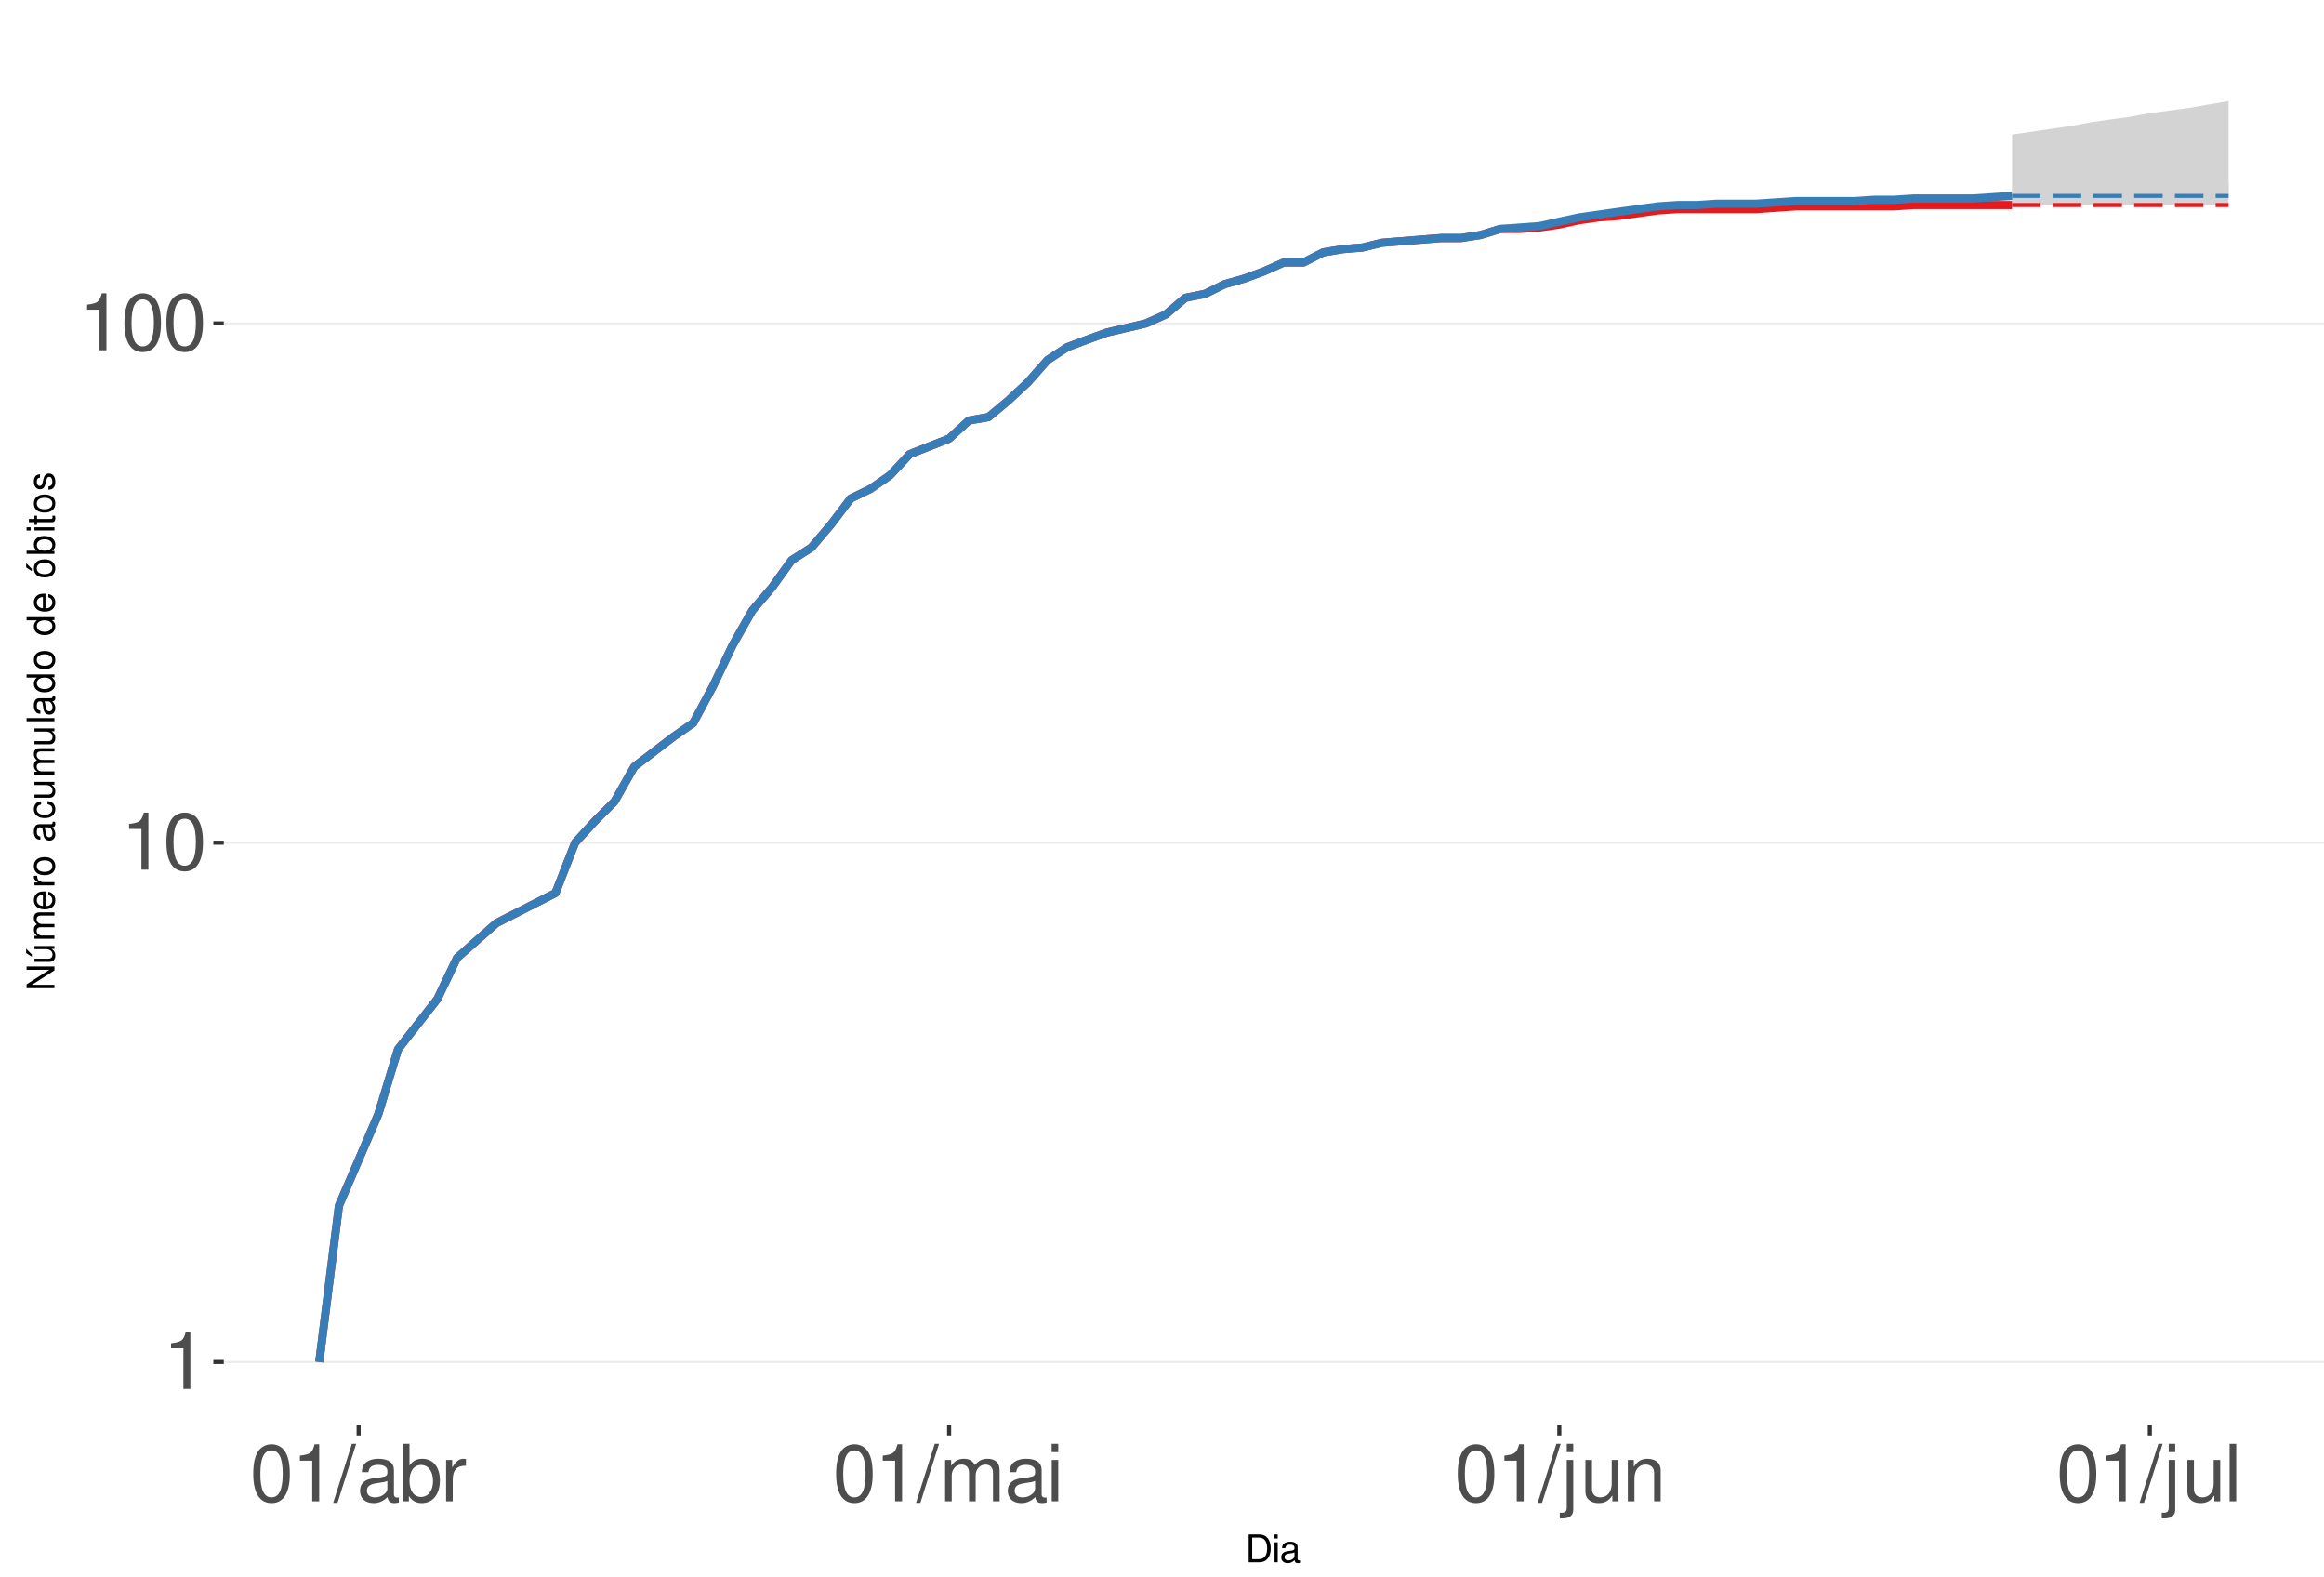
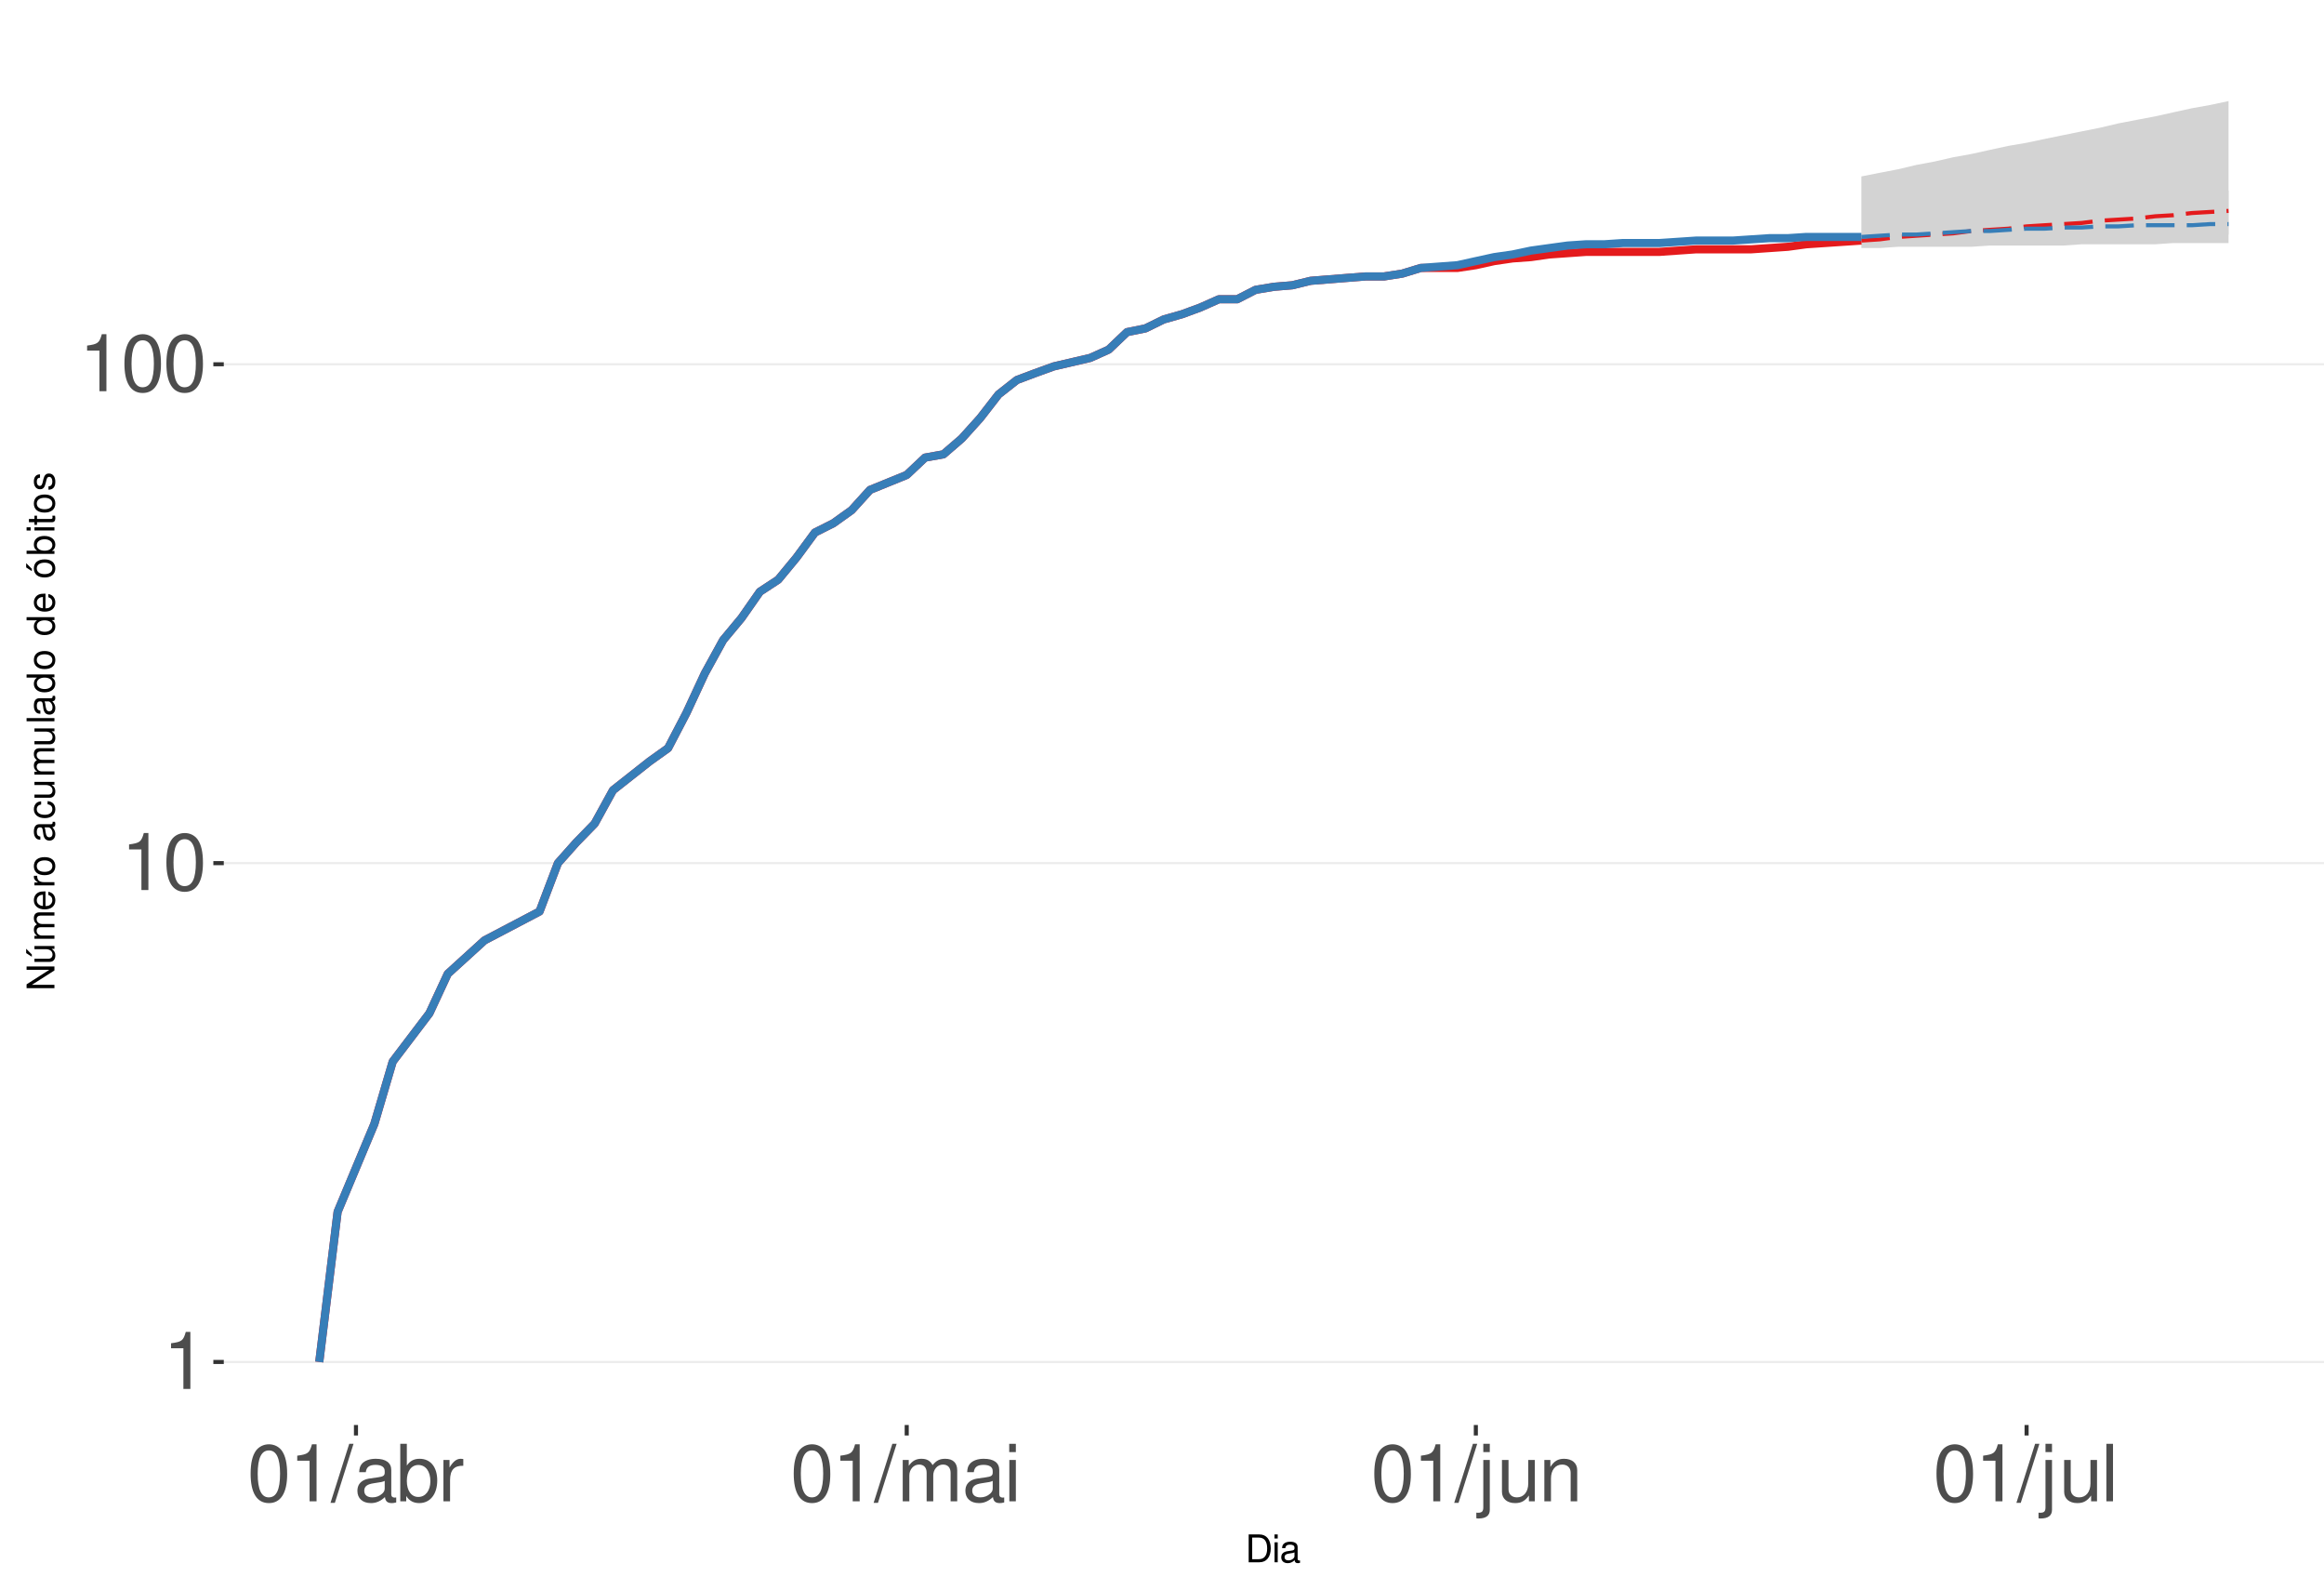
<svg xmlns="http://www.w3.org/2000/svg" xmlns:xlink="http://www.w3.org/1999/xlink" width="609pt" height="413pt" viewBox="0 0 609 413" version="1.1">
  <defs>
    <g>
      <symbol overflow="visible" id="glyph0-0">
        <path style="stroke:none;" d="" />
      </symbol>
      <symbol overflow="visible" id="glyph0-1">
        <path style="stroke:none;" d="M 5.344 -10.641 L 5.344 0 L 7.172 0 L 7.172 -14.938 L 5.969 -14.938 C 5.328 -12.641 4.922 -12.328 2.109 -11.953 L 2.109 -10.641 Z M 5.344 -10.641 " />
      </symbol>
      <symbol overflow="visible" id="glyph0-2">
        <path style="stroke:none;" d="M 5.688 -14.938 C 4.312 -14.938 3.078 -14.312 2.312 -13.297 C 1.359 -11.984 0.891 -10 0.891 -7.234 C 0.891 -2.188 2.547 0.469 5.688 0.469 C 8.781 0.469 10.469 -2.188 10.469 -7.109 C 10.469 -10 10.016 -11.938 9.047 -13.297 C 8.281 -14.328 7.062 -14.938 5.688 -14.938 Z M 5.688 -13.328 C 7.641 -13.328 8.609 -11.312 8.609 -7.266 C 8.609 -3.016 7.656 -1.031 5.641 -1.031 C 3.719 -1.031 2.75 -3.094 2.75 -7.203 C 2.75 -11.312 3.719 -13.328 5.688 -13.328 Z M 5.688 -13.328 " />
      </symbol>
      <symbol overflow="visible" id="glyph0-3">
        <path style="stroke:none;" d="M 4.734 -15.062 L -0.172 0.406 L 0.969 0.406 L 5.859 -15.062 Z M 4.734 -15.062 " />
      </symbol>
      <symbol overflow="visible" id="glyph0-4">
        <path style="stroke:none;" d="M 11.047 -1.016 C 10.859 -0.969 10.781 -0.969 10.672 -0.969 C 10.078 -0.969 9.75 -1.281 9.75 -1.812 L 9.75 -8.188 C 9.75 -10.094 8.344 -11.141 5.688 -11.141 C 4.094 -11.141 2.828 -10.672 2.094 -9.875 C 1.594 -9.312 1.391 -8.703 1.344 -7.625 L 3.078 -7.625 C 3.219 -8.938 4 -9.547 5.625 -9.547 C 7.188 -9.547 8.031 -8.969 8.031 -7.938 L 8.031 -7.484 C 8.016 -6.734 7.641 -6.469 6.234 -6.281 C 3.797 -5.969 3.422 -5.891 2.766 -5.625 C 1.516 -5.078 0.875 -4.125 0.875 -2.734 C 0.875 -0.766 2.234 0.469 4.422 0.469 C 5.781 0.469 6.875 0 8.094 -1.109 C 8.219 0 8.766 0.469 9.875 0.469 C 10.25 0.469 10.469 0.438 11.047 0.297 Z M 8.031 -3.406 C 8.031 -2.828 7.875 -2.484 7.359 -2 C 6.656 -1.359 5.797 -1.031 4.797 -1.031 C 3.453 -1.031 2.672 -1.672 2.672 -2.766 C 2.672 -3.906 3.406 -4.484 5.266 -4.75 C 7.109 -5 7.453 -5.078 8.031 -5.344 Z M 8.031 -3.406 " />
      </symbol>
      <symbol overflow="visible" id="glyph0-5">
        <path style="stroke:none;" d="M 1.109 -15.062 L 1.109 0 L 2.672 0 L 2.672 -1.391 C 3.484 -0.125 4.578 0.469 6.094 0.469 C 8.938 0.469 10.797 -1.859 10.797 -5.453 C 10.797 -8.969 9.047 -11.141 6.172 -11.141 C 4.688 -11.141 3.641 -10.578 2.828 -9.359 L 2.828 -15.062 Z M 5.844 -9.516 C 7.766 -9.516 9 -7.844 9 -5.266 C 9 -2.812 7.719 -1.141 5.844 -1.141 C 4 -1.141 2.828 -2.781 2.828 -5.328 C 2.828 -7.875 4 -9.516 5.844 -9.516 Z M 5.844 -9.516 " />
      </symbol>
      <symbol overflow="visible" id="glyph0-6">
        <path style="stroke:none;" d="M 1.422 -10.828 L 1.422 0 L 3.156 0 L 3.156 -5.625 C 3.188 -8.219 4.25 -9.375 6.625 -9.312 L 6.625 -11.078 C 6.344 -11.109 6.172 -11.141 5.969 -11.141 C 4.859 -11.141 4 -10.469 3.016 -8.859 L 3.016 -10.828 Z M 1.422 -10.828 " />
      </symbol>
      <symbol overflow="visible" id="glyph0-7">
        <path style="stroke:none;" d="M 1.453 -10.828 L 1.453 0 L 3.188 0 L 3.188 -6.797 C 3.188 -8.359 4.312 -9.625 5.719 -9.625 C 7 -9.625 7.719 -8.844 7.719 -7.453 L 7.719 0 L 9.453 0 L 9.453 -6.797 C 9.453 -8.359 10.594 -9.625 12 -9.625 C 13.266 -9.625 14 -8.812 14 -7.453 L 14 0 L 15.734 0 L 15.734 -8.125 C 15.734 -10.062 14.625 -11.141 12.594 -11.141 C 11.156 -11.141 10.281 -10.703 9.281 -9.484 C 8.641 -10.641 7.766 -11.141 6.359 -11.141 C 4.922 -11.141 3.953 -10.594 3.031 -9.297 L 3.031 -10.828 Z M 1.453 -10.828 " />
      </symbol>
      <symbol overflow="visible" id="glyph0-8">
        <path style="stroke:none;" d="M 3.094 -10.828 L 1.391 -10.828 L 1.391 0 L 3.094 0 Z M 3.094 -15.062 L 1.359 -15.062 L 1.359 -12.891 L 3.094 -12.891 Z M 3.094 -15.062 " />
      </symbol>
      <symbol overflow="visible" id="glyph0-9">
        <path style="stroke:none;" d="M 1.453 -10.828 L 1.453 1.562 C 1.453 2.641 1.109 3 0.047 3 C -0.078 3 -0.141 3 -0.375 2.969 L -0.375 4.438 C -0.172 4.484 -0.062 4.5 0.203 4.5 C 2.141 4.5 3.156 3.734 3.156 2.25 L 3.156 -10.828 Z M 3.156 -15.062 L 1.453 -15.062 L 1.453 -12.891 L 3.156 -12.891 Z M 3.156 -15.062 " />
      </symbol>
      <symbol overflow="visible" id="glyph0-10">
        <path style="stroke:none;" d="M 9.953 0 L 9.953 -10.828 L 8.234 -10.828 L 8.234 -4.688 C 8.234 -2.484 7.078 -1.031 5.281 -1.031 C 3.922 -1.031 3.062 -1.859 3.062 -3.156 L 3.062 -10.828 L 1.344 -10.828 L 1.344 -2.484 C 1.344 -0.688 2.688 0.469 4.797 0.469 C 6.375 0.469 7.391 -0.078 8.406 -1.516 L 8.406 0 Z M 9.953 0 " />
      </symbol>
      <symbol overflow="visible" id="glyph0-11">
        <path style="stroke:none;" d="M 1.453 -10.828 L 1.453 0 L 3.188 0 L 3.188 -5.969 C 3.188 -8.188 4.344 -9.625 6.109 -9.625 C 7.484 -9.625 8.344 -8.797 8.344 -7.5 L 8.344 0 L 10.062 0 L 10.062 -8.188 C 10.062 -9.984 8.719 -11.141 6.625 -11.141 C 5.016 -11.141 3.984 -10.516 3.031 -9 L 3.031 -10.828 Z M 1.453 -10.828 " />
      </symbol>
      <symbol overflow="visible" id="glyph0-12">
        <path style="stroke:none;" d="M 3.141 -15.062 L 1.406 -15.062 L 1.406 0 L 3.141 0 Z M 3.141 -15.062 " />
      </symbol>
      <symbol overflow="visible" id="glyph1-0">
        <path style="stroke:none;" d="" />
      </symbol>
      <symbol overflow="visible" id="glyph1-1">
        <path style="stroke:none;" d="M 0.891 0 L 3.703 0 C 5.547 0 6.672 -1.375 6.672 -3.656 C 6.672 -5.906 5.547 -7.297 3.703 -7.297 L 0.891 -7.297 Z M 1.812 -0.812 L 1.812 -6.469 L 3.547 -6.469 C 4.984 -6.469 5.734 -5.5 5.734 -3.641 C 5.734 -1.797 4.984 -0.812 3.547 -0.812 Z M 1.812 -0.812 " />
      </symbol>
      <symbol overflow="visible" id="glyph1-2">
        <path style="stroke:none;" d="M 1.5 -5.234 L 0.672 -5.234 L 0.672 0 L 1.5 0 Z M 1.5 -7.297 L 0.656 -7.297 L 0.656 -6.234 L 1.5 -6.234 Z M 1.5 -7.297 " />
      </symbol>
      <symbol overflow="visible" id="glyph1-3">
        <path style="stroke:none;" d="M 5.344 -0.484 C 5.266 -0.469 5.219 -0.469 5.172 -0.469 C 4.875 -0.469 4.719 -0.625 4.719 -0.875 L 4.719 -3.953 C 4.719 -4.891 4.047 -5.391 2.75 -5.391 C 1.984 -5.391 1.375 -5.172 1.016 -4.781 C 0.766 -4.516 0.672 -4.203 0.656 -3.688 L 1.484 -3.688 C 1.562 -4.328 1.938 -4.625 2.719 -4.625 C 3.484 -4.625 3.891 -4.344 3.891 -3.844 L 3.891 -3.625 C 3.875 -3.266 3.703 -3.125 3.016 -3.047 C 1.844 -2.891 1.656 -2.844 1.344 -2.719 C 0.734 -2.453 0.422 -2 0.422 -1.312 C 0.422 -0.375 1.078 0.234 2.141 0.234 C 2.797 0.234 3.328 0 3.922 -0.547 C 3.984 0 4.234 0.234 4.781 0.234 C 4.953 0.234 5.062 0.203 5.344 0.141 Z M 3.891 -1.656 C 3.891 -1.375 3.812 -1.203 3.562 -0.969 C 3.219 -0.656 2.812 -0.5 2.312 -0.5 C 1.672 -0.5 1.297 -0.812 1.297 -1.344 C 1.297 -1.891 1.656 -2.172 2.547 -2.297 C 3.438 -2.422 3.609 -2.453 3.891 -2.594 Z M 3.891 -1.656 " />
      </symbol>
      <symbol overflow="visible" id="glyph2-0">
        <path style="stroke:none;" d="" />
      </symbol>
      <symbol overflow="visible" id="glyph2-1">
        <path style="stroke:none;" d="M -7.297 -6.453 L -7.297 -5.578 L -1.328 -5.578 L -7.297 -1.766 L -7.297 -0.766 L 0 -0.766 L 0 -1.641 L -5.906 -1.641 L 0 -5.406 L 0 -6.453 Z M -7.297 -6.453 " />
      </symbol>
      <symbol overflow="visible" id="glyph2-2">
        <path style="stroke:none;" d="M 0 -4.812 L -5.234 -4.812 L -5.234 -3.984 L -2.266 -3.984 C -1.203 -3.984 -0.5 -3.438 -0.5 -2.562 C -0.5 -1.906 -0.906 -1.484 -1.531 -1.484 L -5.234 -1.484 L -5.234 -0.656 L -1.203 -0.656 C -0.328 -0.656 0.234 -1.297 0.234 -2.312 C 0.234 -3.094 -0.047 -3.578 -0.734 -4.062 L 0 -4.062 Z M -7.406 -2.953 L -5.922 -2 L -5.922 -2.594 L -7.406 -4.094 Z M -7.406 -2.953 " />
      </symbol>
      <symbol overflow="visible" id="glyph2-3">
        <path style="stroke:none;" d="M -5.234 -0.703 L 0 -0.703 L 0 -1.547 L -3.297 -1.547 C -4.047 -1.547 -4.656 -2.094 -4.656 -2.766 C -4.656 -3.391 -4.281 -3.734 -3.609 -3.734 L 0 -3.734 L 0 -4.578 L -3.297 -4.578 C -4.047 -4.578 -4.656 -5.125 -4.656 -5.812 C -4.656 -6.422 -4.266 -6.781 -3.609 -6.781 L 0 -6.781 L 0 -7.625 L -3.938 -7.625 C -4.875 -7.625 -5.391 -7.078 -5.391 -6.094 C -5.391 -5.406 -5.188 -4.984 -4.594 -4.484 C -5.156 -4.188 -5.391 -3.766 -5.391 -3.078 C -5.391 -2.375 -5.125 -1.906 -4.5 -1.469 L -5.234 -1.469 Z M -5.234 -0.703 " />
      </symbol>
      <symbol overflow="visible" id="glyph2-4">
        <path style="stroke:none;" d="M -2.344 -5.125 C -3.141 -5.125 -3.625 -5.062 -4.016 -4.922 C -4.875 -4.578 -5.391 -3.781 -5.391 -2.797 C -5.391 -1.344 -4.281 -0.406 -2.547 -0.406 C -0.812 -0.406 0.234 -1.297 0.234 -2.781 C 0.234 -3.984 -0.453 -4.812 -1.594 -5.016 L -1.594 -4.188 C -0.906 -3.953 -0.547 -3.484 -0.547 -2.812 C -0.547 -2.281 -0.781 -1.828 -1.219 -1.547 C -1.516 -1.344 -1.812 -1.281 -2.344 -1.266 Z M -3.016 -1.297 C -3.984 -1.359 -4.625 -1.953 -4.625 -2.797 C -4.625 -3.641 -3.953 -4.234 -3.016 -4.234 Z M -3.016 -1.297 " />
      </symbol>
      <symbol overflow="visible" id="glyph2-5">
        <path style="stroke:none;" d="M -5.234 -0.688 L 0 -0.688 L 0 -1.531 L -2.719 -1.531 C -3.984 -1.547 -4.547 -2.062 -4.516 -3.203 L -5.359 -3.203 C -5.375 -3.062 -5.391 -2.984 -5.391 -2.891 C -5.391 -2.344 -5.062 -1.938 -4.297 -1.453 L -5.234 -1.453 Z M -5.234 -0.688 " />
      </symbol>
      <symbol overflow="visible" id="glyph2-6">
        <path style="stroke:none;" d="M -5.391 -2.719 C -5.391 -1.234 -4.344 -0.359 -2.578 -0.359 C -0.812 -0.359 0.234 -1.234 0.234 -2.734 C 0.234 -4.203 -0.812 -5.094 -2.547 -5.094 C -4.359 -5.094 -5.391 -4.234 -5.391 -2.719 Z M -4.625 -2.734 C -4.625 -3.672 -3.844 -4.234 -2.547 -4.234 C -1.312 -4.234 -0.547 -3.656 -0.547 -2.734 C -0.547 -1.797 -1.312 -1.234 -2.578 -1.234 C -3.844 -1.234 -4.625 -1.797 -4.625 -2.734 Z M -4.625 -2.734 " />
      </symbol>
      <symbol overflow="visible" id="glyph2-7">
        <path style="stroke:none;" d="" />
      </symbol>
      <symbol overflow="visible" id="glyph2-8">
        <path style="stroke:none;" d="M -0.484 -5.344 C -0.469 -5.266 -0.469 -5.219 -0.469 -5.172 C -0.469 -4.875 -0.625 -4.719 -0.875 -4.719 L -3.953 -4.719 C -4.891 -4.719 -5.391 -4.047 -5.391 -2.75 C -5.391 -1.984 -5.172 -1.375 -4.781 -1.016 C -4.516 -0.766 -4.203 -0.672 -3.688 -0.656 L -3.688 -1.484 C -4.328 -1.562 -4.625 -1.938 -4.625 -2.719 C -4.625 -3.484 -4.344 -3.891 -3.844 -3.891 L -3.625 -3.891 C -3.266 -3.875 -3.125 -3.703 -3.047 -3.016 C -2.891 -1.844 -2.844 -1.656 -2.719 -1.344 C -2.453 -0.734 -2 -0.422 -1.312 -0.422 C -0.375 -0.422 0.234 -1.078 0.234 -2.141 C 0.234 -2.797 0 -3.328 -0.547 -3.922 C 0 -3.984 0.234 -4.234 0.234 -4.781 C 0.234 -4.953 0.203 -5.062 0.141 -5.344 Z M -1.656 -3.891 C -1.375 -3.891 -1.203 -3.812 -0.969 -3.562 C -0.656 -3.219 -0.5 -2.812 -0.5 -2.312 C -0.5 -1.672 -0.812 -1.297 -1.344 -1.297 C -1.891 -1.297 -2.172 -1.656 -2.297 -2.547 C -2.422 -3.438 -2.453 -3.609 -2.594 -3.891 Z M -1.656 -3.891 " />
      </symbol>
      <symbol overflow="visible" id="glyph2-9">
        <path style="stroke:none;" d="M -3.484 -4.703 C -3.984 -4.672 -4.312 -4.562 -4.609 -4.359 C -5.094 -4 -5.391 -3.375 -5.391 -2.641 C -5.391 -1.219 -4.266 -0.312 -2.531 -0.312 C -0.844 -0.312 0.234 -1.203 0.234 -2.625 C 0.234 -3.875 -0.516 -4.672 -1.797 -4.766 L -1.797 -3.938 C -0.953 -3.797 -0.547 -3.359 -0.547 -2.656 C -0.547 -1.734 -1.297 -1.188 -2.531 -1.188 C -3.844 -1.188 -4.625 -1.719 -4.625 -2.625 C -4.625 -3.328 -4.203 -3.766 -3.484 -3.875 Z M -3.484 -4.703 " />
      </symbol>
      <symbol overflow="visible" id="glyph2-10">
        <path style="stroke:none;" d="M 0 -4.812 L -5.234 -4.812 L -5.234 -3.984 L -2.266 -3.984 C -1.203 -3.984 -0.5 -3.438 -0.5 -2.562 C -0.5 -1.906 -0.906 -1.484 -1.531 -1.484 L -5.234 -1.484 L -5.234 -0.656 L -1.203 -0.656 C -0.328 -0.656 0.234 -1.297 0.234 -2.312 C 0.234 -3.094 -0.047 -3.578 -0.734 -4.062 L 0 -4.062 Z M 0 -4.812 " />
      </symbol>
      <symbol overflow="visible" id="glyph2-11">
        <path style="stroke:none;" d="M -7.297 -1.516 L -7.297 -0.688 L 0 -0.688 L 0 -1.516 Z M -7.297 -1.516 " />
      </symbol>
      <symbol overflow="visible" id="glyph2-12">
        <path style="stroke:none;" d="M -7.297 -4.953 L -7.297 -4.125 L -4.578 -4.125 C -5.109 -3.766 -5.391 -3.203 -5.391 -2.516 C -5.391 -1.156 -4.297 -0.266 -2.625 -0.266 C -0.859 -0.266 0.234 -1.125 0.234 -2.547 C 0.234 -3.266 -0.047 -3.766 -0.688 -4.203 L 0 -4.203 L 0 -4.953 Z M -4.609 -2.656 C -4.609 -3.547 -3.812 -4.125 -2.562 -4.125 C -1.344 -4.125 -0.547 -3.547 -0.547 -2.656 C -0.547 -1.734 -1.359 -1.125 -2.578 -1.125 C -3.797 -1.125 -4.609 -1.734 -4.609 -2.656 Z M -4.609 -2.656 " />
      </symbol>
      <symbol overflow="visible" id="glyph2-13">
        <path style="stroke:none;" d="M -5.391 -2.719 C -5.391 -1.234 -4.344 -0.359 -2.578 -0.359 C -0.812 -0.359 0.234 -1.234 0.234 -2.734 C 0.234 -4.203 -0.812 -5.094 -2.547 -5.094 C -4.359 -5.094 -5.391 -4.234 -5.391 -2.719 Z M -4.625 -2.734 C -4.625 -3.672 -3.844 -4.234 -2.547 -4.234 C -1.312 -4.234 -0.547 -3.656 -0.547 -2.734 C -0.547 -1.797 -1.312 -1.234 -2.578 -1.234 C -3.844 -1.234 -4.625 -1.797 -4.625 -2.734 Z M -7.406 -2.984 L -5.922 -2.016 L -5.922 -2.625 L -7.406 -4.109 Z M -7.406 -2.984 " />
      </symbol>
      <symbol overflow="visible" id="glyph2-14">
        <path style="stroke:none;" d="M -7.297 -0.547 L 0 -0.547 L 0 -1.297 L -0.672 -1.297 C -0.062 -1.688 0.234 -2.219 0.234 -2.953 C 0.234 -4.328 -0.906 -5.234 -2.641 -5.234 C -4.344 -5.234 -5.391 -4.375 -5.391 -2.984 C -5.391 -2.266 -5.125 -1.766 -4.531 -1.375 L -7.297 -1.375 Z M -4.609 -2.828 C -4.609 -3.766 -3.797 -4.359 -2.547 -4.359 C -1.359 -4.359 -0.547 -3.734 -0.547 -2.828 C -0.547 -1.938 -1.344 -1.375 -2.578 -1.375 C -3.812 -1.375 -4.609 -1.938 -4.609 -2.828 Z M -4.609 -2.828 " />
      </symbol>
      <symbol overflow="visible" id="glyph2-15">
        <path style="stroke:none;" d="M -5.234 -1.5 L -5.234 -0.672 L 0 -0.672 L 0 -1.5 Z M -7.297 -1.5 L -7.297 -0.656 L -6.234 -0.656 L -6.234 -1.5 Z M -7.297 -1.5 " />
      </symbol>
      <symbol overflow="visible" id="glyph2-16">
        <path style="stroke:none;" d="M -5.234 -2.547 L -5.234 -1.688 L -6.688 -1.688 L -6.688 -0.844 L -5.234 -0.844 L -5.234 -0.141 L -4.562 -0.141 L -4.562 -0.844 L -0.594 -0.844 C -0.062 -0.844 0.234 -1.203 0.234 -1.859 C 0.234 -2.078 0.203 -2.266 0.156 -2.547 L -0.547 -2.547 C -0.516 -2.422 -0.5 -2.312 -0.5 -2.141 C -0.5 -1.781 -0.594 -1.688 -0.969 -1.688 L -4.562 -1.688 L -4.562 -2.547 Z M -5.234 -2.547 " />
      </symbol>
      <symbol overflow="visible" id="glyph2-17">
        <path style="stroke:none;" d="M -3.781 -4.375 C -4.812 -4.375 -5.391 -3.688 -5.391 -2.484 C -5.391 -1.266 -4.766 -0.469 -3.797 -0.469 C -2.969 -0.469 -2.578 -0.891 -2.281 -2.125 L -2.094 -2.906 C -1.953 -3.484 -1.734 -3.719 -1.375 -3.719 C -0.875 -3.719 -0.547 -3.234 -0.547 -2.5 C -0.547 -2.047 -0.672 -1.672 -0.891 -1.453 C -1.047 -1.328 -1.188 -1.266 -1.562 -1.219 L -1.562 -0.344 C -0.344 -0.375 0.234 -1.062 0.234 -2.438 C 0.234 -3.75 -0.422 -4.594 -1.438 -4.594 C -2.203 -4.594 -2.641 -4.156 -2.891 -3.109 L -3.078 -2.312 C -3.234 -1.625 -3.453 -1.344 -3.828 -1.344 C -4.312 -1.344 -4.625 -1.766 -4.625 -2.453 C -4.625 -3.125 -4.328 -3.484 -3.781 -3.5 Z M -3.781 -4.375 " />
      </symbol>
    </g>
    <clipPath id="clip1">
      <path d="M 58.645 9.961 L 609 9.961 L 609 373.328 L 58.645 373.328 Z M 58.645 9.961 " />
    </clipPath>
    <clipPath id="clip2">
      <path d="M 58.645 356 L 609 356 L 609 358 L 58.645 358 Z M 58.645 356 " />
    </clipPath>
    <clipPath id="clip3">
-       <path d="M 58.645 220 L 609 220 L 609 222 L 58.645 222 Z M 58.645 220 " />
+       <path d="M 58.645 225 L 609 225 L 609 227 L 58.645 227 Z M 58.645 225 " />
    </clipPath>
    <clipPath id="clip4">
-       <path d="M 58.645 84 L 609 84 L 609 85 L 58.645 85 Z M 58.645 84 " />
+       <path d="M 58.645 95 L 609 95 L 609 96 L 58.645 96 Z M 58.645 95 " />
    </clipPath>
  </defs>
  <g id="surface255">
    <rect x="0" y="0" width="609" height="413" style="fill:rgb(100%,100%,100%);fill-opacity:1;stroke:none;" />
    <rect x="0" y="0" width="609" height="413" style="fill:rgb(100%,100%,100%);fill-opacity:1;stroke:none;" />
    <path style="fill:none;stroke-width:1.067;stroke-linecap:round;stroke-linejoin:round;stroke:rgb(100%,100%,100%);stroke-opacity:1;stroke-miterlimit:10;" d="M 0 413 L 609 413 L 609 0 L 0 0 Z M 0 413 " />
    <g clip-path="url(#clip1)" clip-rule="nonzero">
      <path style=" stroke:none;fill-rule:nonzero;fill:rgb(100%,100%,100%);fill-opacity:1;" d="M 58.645 373.328 L 609 373.328 L 609 9.961 L 58.645 9.961 Z M 58.645 373.328 " />
    </g>
    <g clip-path="url(#clip2)" clip-rule="nonzero">
      <path style="fill:none;stroke-width:0.533;stroke-linecap:butt;stroke-linejoin:round;stroke:rgb(92.157%,92.157%,92.157%);stroke-opacity:1;stroke-miterlimit:10;" d="M 58.645 356.812 L 609 356.812 " />
    </g>
    <g clip-path="url(#clip3)" clip-rule="nonzero">
-       <path style="fill:none;stroke-width:0.533;stroke-linecap:butt;stroke-linejoin:round;stroke:rgb(92.157%,92.157%,92.157%);stroke-opacity:1;stroke-miterlimit:10;" d="M 58.645 220.77 L 609 220.77 " />
+       <path style="fill:none;stroke-width:0.533;stroke-linecap:butt;stroke-linejoin:round;stroke:rgb(92.157%,92.157%,92.157%);stroke-opacity:1;stroke-miterlimit:10;" d="M 58.645 226.125 L 609 226.125 " />
    </g>
    <g clip-path="url(#clip4)" clip-rule="nonzero">
-       <path style="fill:none;stroke-width:0.533;stroke-linecap:butt;stroke-linejoin:round;stroke:rgb(92.157%,92.157%,92.157%);stroke-opacity:1;stroke-miterlimit:10;" d="M 58.645 84.723 L 609 84.723 " />
-     </g>
-     <path style=" stroke:none;fill-rule:nonzero;fill:rgb(82.745%,82.745%,82.745%);fill-opacity:1;" d="M 527.246 35.258 L 532.402 34.496 L 537.562 33.742 L 542.719 33 L 547.879 32.023 L 553.035 31.301 L 558.195 30.586 L 563.352 29.648 L 568.512 28.957 L 573.668 28.27 L 578.824 27.367 L 583.984 26.48 L 583.984 53.723 L 527.246 53.723 Z M 527.246 35.258 " />
-     <path style=" stroke:none;fill-rule:nonzero;fill:rgb(82.745%,82.745%,82.745%);fill-opacity:1;" d="M 527.246 51.324 L 532.402 50.988 L 537.562 50.656 L 542.719 49.996 L 547.879 49.668 L 553.035 49.344 L 558.195 49.02 L 563.352 49.02 L 568.512 48.699 L 573.668 48.379 L 578.824 48.379 L 583.984 48.059 L 583.984 51.324 Z M 527.246 51.324 " />
-     <path style="fill:none;stroke-width:2.134;stroke-linecap:butt;stroke-linejoin:round;stroke:rgb(89.412%,10.196%,10.98%);stroke-opacity:1;stroke-miterlimit:10;" d="M 83.66 356.812 L 88.82 315.859 L 99.137 291.902 L 104.293 274.906 L 114.609 261.723 L 119.766 250.949 L 130.082 241.84 L 145.559 233.953 L 150.715 220.77 L 155.871 215.137 L 161.031 209.996 L 166.188 200.887 L 176.504 193 L 181.664 189.418 L 186.82 179.816 L 191.977 169.043 L 197.137 159.934 L 202.293 153.922 L 207.453 146.75 L 212.609 143.469 L 217.77 137.402 L 222.926 130.605 L 228.086 128.09 L 233.242 124.508 L 238.398 118.98 L 248.715 114.906 L 253.875 110.176 L 259.031 109.273 L 264.191 104.961 L 269.348 100.168 L 274.508 94.328 L 279.664 90.949 L 284.82 89.012 L 289.98 87.137 L 300.297 84.723 L 305.453 82.406 L 310.613 78.027 L 315.77 76.984 L 320.926 74.445 L 326.086 72.977 L 331.242 71.07 L 336.402 68.77 L 341.559 68.77 L 346.719 66.125 L 351.875 65.27 L 357.035 64.844 L 362.191 63.594 L 367.348 63.18 L 372.508 62.77 L 377.664 62.363 L 382.824 62.363 L 387.98 61.562 L 393.141 59.984 L 398.297 59.984 L 403.453 59.598 L 408.613 58.832 L 413.77 57.699 L 418.93 56.957 L 424.086 56.586 L 429.246 55.859 L 434.402 55.137 L 439.562 54.781 L 460.191 54.781 L 465.352 54.426 L 470.508 54.074 L 496.297 54.074 L 501.457 53.723 L 527.246 53.723 " />
-     <path style="fill:none;stroke-width:1.067;stroke-linecap:butt;stroke-linejoin:round;stroke:rgb(89.412%,10.196%,10.98%);stroke-opacity:1;stroke-dasharray:7.469,3.201;stroke-miterlimit:10;" d="M 527.246 53.723 L 583.984 53.723 " />
-     <path style="fill:none;stroke-width:2.134;stroke-linecap:butt;stroke-linejoin:round;stroke:rgb(21.569%,49.412%,72.157%);stroke-opacity:1;stroke-miterlimit:10;" d="M 83.66 356.812 L 88.82 315.859 L 99.137 291.902 L 104.293 274.906 L 114.609 261.723 L 119.766 250.949 L 130.082 241.84 L 145.559 233.953 L 150.715 220.77 L 155.871 215.137 L 161.031 209.996 L 166.188 200.887 L 176.504 193 L 181.664 189.418 L 186.82 179.816 L 191.977 169.043 L 197.137 159.934 L 202.293 153.922 L 207.453 146.75 L 212.609 143.469 L 217.77 137.402 L 222.926 130.605 L 228.086 128.09 L 233.242 124.508 L 238.398 118.98 L 248.715 114.906 L 253.875 110.176 L 259.031 109.273 L 264.191 104.961 L 269.348 100.168 L 274.508 94.328 L 279.664 90.949 L 284.82 89.012 L 289.98 87.137 L 300.297 84.723 L 305.453 82.406 L 310.613 78.027 L 315.77 76.984 L 320.926 74.445 L 326.086 72.977 L 331.242 71.07 L 336.402 68.77 L 341.559 68.77 L 346.719 66.125 L 351.875 65.27 L 357.035 64.844 L 362.191 63.594 L 367.348 63.18 L 372.508 62.77 L 377.664 62.363 L 382.824 62.363 L 387.98 61.562 L 393.141 59.984 L 398.297 59.598 L 403.453 59.215 L 408.613 58.074 L 413.77 56.957 L 418.93 56.223 L 424.086 55.496 L 429.246 54.781 L 434.402 54.074 L 439.562 53.723 L 444.719 53.723 L 449.875 53.375 L 460.191 53.375 L 465.352 53.027 L 470.508 52.684 L 485.984 52.684 L 491.141 52.34 L 496.297 52.34 L 501.457 52 L 516.93 52 L 522.09 51.66 L 527.246 51.324 " />
-     <path style="fill:none;stroke-width:1.067;stroke-linecap:butt;stroke-linejoin:round;stroke:rgb(21.569%,49.412%,72.157%);stroke-opacity:1;stroke-dasharray:7.469,3.201;stroke-miterlimit:10;" d="M 527.246 51.324 L 583.984 51.324 " />
+       <path style="fill:none;stroke-width:0.533;stroke-linecap:butt;stroke-linejoin:round;stroke:rgb(92.157%,92.157%,92.157%);stroke-opacity:1;stroke-miterlimit:10;" d="M 58.645 95.434 L 609 95.434 " />
+     </g>
+     <path style=" stroke:none;fill-rule:nonzero;fill:rgb(82.745%,82.745%,82.745%);fill-opacity:1;" d="M 487.77 46.219 L 492.578 45.273 L 497.391 44.344 L 502.199 43.203 L 507.012 42.305 L 511.82 41.203 L 516.633 40.336 L 521.445 39.27 L 526.254 38.227 L 531.066 37.402 L 535.875 36.391 L 540.688 35.398 L 545.496 34.422 L 550.309 33.461 L 555.117 32.328 L 559.93 31.402 L 564.742 30.492 L 569.551 29.418 L 574.363 28.363 L 579.172 27.5 L 583.984 26.48 L 583.984 63.672 L 569.551 63.672 L 564.742 63.996 L 545.496 63.996 L 540.688 64.324 L 521.445 64.324 L 516.633 64.652 L 497.391 64.652 L 492.578 64.984 L 487.77 64.984 Z M 487.77 46.219 " />
+     <path style=" stroke:none;fill-rule:nonzero;fill:rgb(82.745%,82.745%,82.745%);fill-opacity:1;" d="M 487.77 62.074 L 492.578 61.137 L 497.391 60.211 L 502.199 59.004 L 507.012 58.117 L 511.82 57.238 L 516.633 56.379 L 521.445 55.809 L 526.254 54.969 L 531.066 54.141 L 535.875 53.594 L 540.688 53.055 L 545.496 52.52 L 550.309 51.988 L 555.117 51.465 L 564.742 50.941 L 569.551 50.684 L 574.363 50.426 L 579.172 50.172 L 583.984 49.914 L 583.984 61.445 L 569.551 61.445 L 564.742 61.758 L 511.82 61.758 L 507.012 62.074 Z M 487.77 62.074 " />
+     <path style="fill:none;stroke-width:2.134;stroke-linecap:butt;stroke-linejoin:round;stroke:rgb(89.412%,10.196%,10.98%);stroke-opacity:1;stroke-miterlimit:10;" d="M 83.66 356.812 L 88.473 317.473 L 98.094 294.457 L 102.906 278.129 L 112.527 265.465 L 117.336 255.117 L 126.957 246.367 L 141.391 238.789 L 146.203 226.125 L 151.012 220.715 L 155.824 215.773 L 160.633 207.027 L 170.254 199.445 L 175.066 196.008 L 179.879 186.781 L 184.688 176.434 L 189.5 167.684 L 194.309 161.906 L 199.121 155.02 L 203.93 151.867 L 208.742 146.039 L 213.551 139.508 L 218.363 137.094 L 223.176 133.652 L 227.984 128.344 L 237.605 124.426 L 242.418 119.883 L 247.227 119.02 L 252.039 114.875 L 256.852 109.535 L 261.66 103.34 L 266.473 99.555 L 271.281 97.75 L 276.094 96.004 L 285.715 93.758 L 290.523 91.594 L 295.336 87.012 L 300.148 86.039 L 304.957 83.684 L 309.77 82.316 L 314.578 80.543 L 319.391 78.402 L 324.199 78.402 L 329.012 75.934 L 333.824 75.133 L 338.633 74.738 L 343.445 73.566 L 348.254 73.184 L 353.066 72.801 L 357.875 72.422 L 362.688 72.422 L 367.5 71.668 L 372.309 70.195 L 381.93 70.195 L 386.742 69.473 L 391.551 68.406 L 396.363 67.703 L 401.172 67.355 L 405.984 66.668 L 410.797 66.328 L 415.605 65.988 L 434.848 65.988 L 444.473 65.316 L 458.902 65.316 L 463.715 64.984 L 468.523 64.652 L 473.336 63.996 L 478.145 63.672 L 482.957 63.348 L 487.77 63.027 " />
+     <path style="fill:none;stroke-width:1.067;stroke-linecap:butt;stroke-linejoin:round;stroke:rgb(89.412%,10.196%,10.98%);stroke-opacity:1;stroke-dasharray:7.469,3.201;stroke-miterlimit:10;" d="M 487.77 63.027 L 492.578 62.707 L 497.391 62.074 L 502.199 61.758 L 507.012 61.445 L 511.82 61.137 L 516.633 60.52 L 521.445 60.211 L 526.254 59.906 L 531.066 59.305 L 535.875 59.004 L 540.688 58.707 L 545.496 58.41 L 550.309 57.82 L 555.117 57.531 L 559.93 57.238 L 564.742 56.664 L 569.551 56.379 L 574.363 55.809 L 579.172 55.527 L 583.984 55.25 " />
+     <path style="fill:none;stroke-width:2.134;stroke-linecap:butt;stroke-linejoin:round;stroke:rgb(21.569%,49.412%,72.157%);stroke-opacity:1;stroke-miterlimit:10;" d="M 83.66 356.812 L 88.473 317.473 L 98.094 294.457 L 102.906 278.129 L 112.527 265.465 L 117.336 255.117 L 126.957 246.367 L 141.391 238.789 L 146.203 226.125 L 151.012 220.715 L 155.824 215.773 L 160.633 207.027 L 170.254 199.445 L 175.066 196.008 L 179.879 186.781 L 184.688 176.434 L 189.5 167.684 L 194.309 161.906 L 199.121 155.02 L 203.93 151.867 L 208.742 146.039 L 213.551 139.508 L 218.363 137.094 L 223.176 133.652 L 227.984 128.344 L 237.605 124.426 L 242.418 119.883 L 247.227 119.02 L 252.039 114.875 L 256.852 109.535 L 261.66 103.34 L 266.473 99.555 L 271.281 97.75 L 276.094 96.004 L 285.715 93.758 L 290.523 91.594 L 295.336 87.012 L 300.148 86.039 L 304.957 83.684 L 309.77 82.316 L 314.578 80.543 L 319.391 78.402 L 324.199 78.402 L 329.012 75.934 L 333.824 75.133 L 338.633 74.738 L 343.445 73.566 L 348.254 73.184 L 353.066 72.801 L 357.875 72.422 L 362.688 72.422 L 367.5 71.668 L 372.309 70.195 L 377.121 69.832 L 381.93 69.473 L 386.742 68.406 L 391.551 67.355 L 396.363 66.668 L 401.172 65.652 L 405.984 64.984 L 410.797 64.324 L 415.605 63.996 L 420.418 63.996 L 425.227 63.672 L 434.848 63.672 L 439.66 63.348 L 444.473 63.027 L 454.094 63.027 L 458.902 62.707 L 463.715 62.391 L 468.523 62.391 L 473.336 62.074 L 487.77 62.074 " />
+     <path style="fill:none;stroke-width:1.067;stroke-linecap:butt;stroke-linejoin:round;stroke:rgb(21.569%,49.412%,72.157%);stroke-opacity:1;stroke-dasharray:7.469,3.201;stroke-miterlimit:10;" d="M 487.77 62.074 L 492.578 61.758 L 497.391 61.445 L 502.199 61.445 L 507.012 61.137 L 511.82 60.824 L 516.633 60.52 L 521.445 60.52 L 526.254 60.211 L 531.066 59.906 L 535.875 59.906 L 540.688 59.605 L 545.496 59.605 L 550.309 59.305 L 555.117 59.305 L 559.93 59.004 L 574.363 59.004 L 579.172 58.707 L 583.984 58.707 " />
    <g style="fill:rgb(30.196%,30.196%,30.196%);fill-opacity:1;">
      <use xlink:href="#glyph0-1" x="42.715" y="363.866" />
    </g>
    <g style="fill:rgb(30.196%,30.196%,30.196%);fill-opacity:1;">
-       <use xlink:href="#glyph0-1" x="31.715" y="227.823" />
-       <use xlink:href="#glyph0-2" x="42.715" y="227.823" />
-     </g>
-     <g style="fill:rgb(30.196%,30.196%,30.196%);fill-opacity:1;">
-       <use xlink:href="#glyph0-1" x="20.715" y="91.776" />
-       <use xlink:href="#glyph0-2" x="31.715" y="91.776" />
-       <use xlink:href="#glyph0-2" x="42.715" y="91.776" />
+       <use xlink:href="#glyph0-1" x="31.715" y="233.179" />
+       <use xlink:href="#glyph0-2" x="42.715" y="233.179" />
+     </g>
+     <g style="fill:rgb(30.196%,30.196%,30.196%);fill-opacity:1;">
+       <use xlink:href="#glyph0-1" x="20.715" y="102.487" />
+       <use xlink:href="#glyph0-2" x="31.715" y="102.487" />
+       <use xlink:href="#glyph0-2" x="42.715" y="102.487" />
    </g>
    <path style="fill:none;stroke-width:1.067;stroke-linecap:butt;stroke-linejoin:round;stroke:rgb(20%,20%,20%);stroke-opacity:1;stroke-miterlimit:10;" d="M 55.906 356.812 L 58.645 356.812 " />
-     <path style="fill:none;stroke-width:1.067;stroke-linecap:butt;stroke-linejoin:round;stroke:rgb(20%,20%,20%);stroke-opacity:1;stroke-miterlimit:10;" d="M 55.906 220.77 L 58.645 220.77 " />
-     <path style="fill:none;stroke-width:1.067;stroke-linecap:butt;stroke-linejoin:round;stroke:rgb(20%,20%,20%);stroke-opacity:1;stroke-miterlimit:10;" d="M 55.906 84.723 L 58.645 84.723 " />
-     <path style="fill:none;stroke-width:1.067;stroke-linecap:butt;stroke-linejoin:round;stroke:rgb(20%,20%,20%);stroke-opacity:1;stroke-miterlimit:10;" d="M 93.977 376.07 L 93.977 373.328 " />
-     <path style="fill:none;stroke-width:1.067;stroke-linecap:butt;stroke-linejoin:round;stroke:rgb(20%,20%,20%);stroke-opacity:1;stroke-miterlimit:10;" d="M 248.715 376.07 L 248.715 373.328 " />
-     <path style="fill:none;stroke-width:1.067;stroke-linecap:butt;stroke-linejoin:round;stroke:rgb(20%,20%,20%);stroke-opacity:1;stroke-miterlimit:10;" d="M 408.613 376.07 L 408.613 373.328 " />
-     <path style="fill:none;stroke-width:1.067;stroke-linecap:butt;stroke-linejoin:round;stroke:rgb(20%,20%,20%);stroke-opacity:1;stroke-miterlimit:10;" d="M 563.352 376.07 L 563.352 373.328 " />
-     <g style="fill:rgb(30.196%,30.196%,30.196%);fill-opacity:1;">
-       <use xlink:href="#glyph0-2" x="65.477" y="393.315" />
-       <use xlink:href="#glyph0-1" x="76.477" y="393.315" />
-       <use xlink:href="#glyph0-3" x="87.477" y="393.315" />
-       <use xlink:href="#glyph0-4" x="93.477" y="393.315" />
-       <use xlink:href="#glyph0-5" x="104.477" y="393.315" />
-       <use xlink:href="#glyph0-6" x="115.477" y="393.315" />
-     </g>
-     <g style="fill:rgb(30.196%,30.196%,30.196%);fill-opacity:1;">
-       <use xlink:href="#glyph0-2" x="218.215" y="393.315" />
-       <use xlink:href="#glyph0-1" x="229.215" y="393.315" />
-       <use xlink:href="#glyph0-3" x="240.215" y="393.315" />
-       <use xlink:href="#glyph0-7" x="246.215" y="393.315" />
-       <use xlink:href="#glyph0-4" x="263.215" y="393.315" />
-       <use xlink:href="#glyph0-8" x="274.215" y="393.315" />
-     </g>
-     <g style="fill:rgb(30.196%,30.196%,30.196%);fill-opacity:1;">
-       <use xlink:href="#glyph0-2" x="381.113" y="393.315" />
-       <use xlink:href="#glyph0-1" x="392.113" y="393.315" />
-       <use xlink:href="#glyph0-3" x="403.113" y="393.315" />
-       <use xlink:href="#glyph0-9" x="409.113" y="393.315" />
-       <use xlink:href="#glyph0-10" x="414.113" y="393.315" />
-       <use xlink:href="#glyph0-11" x="425.113" y="393.315" />
-     </g>
-     <g style="fill:rgb(30.196%,30.196%,30.196%);fill-opacity:1;">
-       <use xlink:href="#glyph0-2" x="538.852" y="393.315" />
-       <use xlink:href="#glyph0-1" x="549.852" y="393.315" />
-       <use xlink:href="#glyph0-3" x="560.852" y="393.315" />
-       <use xlink:href="#glyph0-9" x="566.852" y="393.315" />
-       <use xlink:href="#glyph0-10" x="571.852" y="393.315" />
-       <use xlink:href="#glyph0-12" x="582.852" y="393.315" />
+     <path style="fill:none;stroke-width:1.067;stroke-linecap:butt;stroke-linejoin:round;stroke:rgb(20%,20%,20%);stroke-opacity:1;stroke-miterlimit:10;" d="M 55.906 226.125 L 58.645 226.125 " />
+     <path style="fill:none;stroke-width:1.067;stroke-linecap:butt;stroke-linejoin:round;stroke:rgb(20%,20%,20%);stroke-opacity:1;stroke-miterlimit:10;" d="M 55.906 95.434 L 58.645 95.434 " />
+     <path style="fill:none;stroke-width:1.067;stroke-linecap:butt;stroke-linejoin:round;stroke:rgb(20%,20%,20%);stroke-opacity:1;stroke-miterlimit:10;" d="M 93.281 376.07 L 93.281 373.328 " />
+     <path style="fill:none;stroke-width:1.067;stroke-linecap:butt;stroke-linejoin:round;stroke:rgb(20%,20%,20%);stroke-opacity:1;stroke-miterlimit:10;" d="M 237.605 376.07 L 237.605 373.328 " />
+     <path style="fill:none;stroke-width:1.067;stroke-linecap:butt;stroke-linejoin:round;stroke:rgb(20%,20%,20%);stroke-opacity:1;stroke-miterlimit:10;" d="M 386.742 376.07 L 386.742 373.328 " />
+     <path style="fill:none;stroke-width:1.067;stroke-linecap:butt;stroke-linejoin:round;stroke:rgb(20%,20%,20%);stroke-opacity:1;stroke-miterlimit:10;" d="M 531.066 376.07 L 531.066 373.328 " />
+     <g style="fill:rgb(30.196%,30.196%,30.196%);fill-opacity:1;">
+       <use xlink:href="#glyph0-2" x="64.781" y="393.315" />
+       <use xlink:href="#glyph0-1" x="75.781" y="393.315" />
+       <use xlink:href="#glyph0-3" x="86.781" y="393.315" />
+       <use xlink:href="#glyph0-4" x="92.781" y="393.315" />
+       <use xlink:href="#glyph0-5" x="103.781" y="393.315" />
+       <use xlink:href="#glyph0-6" x="114.781" y="393.315" />
+     </g>
+     <g style="fill:rgb(30.196%,30.196%,30.196%);fill-opacity:1;">
+       <use xlink:href="#glyph0-2" x="207.105" y="393.315" />
+       <use xlink:href="#glyph0-1" x="218.105" y="393.315" />
+       <use xlink:href="#glyph0-3" x="229.105" y="393.315" />
+       <use xlink:href="#glyph0-7" x="235.105" y="393.315" />
+       <use xlink:href="#glyph0-4" x="252.105" y="393.315" />
+       <use xlink:href="#glyph0-8" x="263.105" y="393.315" />
+     </g>
+     <g style="fill:rgb(30.196%,30.196%,30.196%);fill-opacity:1;">
+       <use xlink:href="#glyph0-2" x="359.242" y="393.315" />
+       <use xlink:href="#glyph0-1" x="370.242" y="393.315" />
+       <use xlink:href="#glyph0-3" x="381.242" y="393.315" />
+       <use xlink:href="#glyph0-9" x="387.242" y="393.315" />
+       <use xlink:href="#glyph0-10" x="392.242" y="393.315" />
+       <use xlink:href="#glyph0-11" x="403.242" y="393.315" />
+     </g>
+     <g style="fill:rgb(30.196%,30.196%,30.196%);fill-opacity:1;">
+       <use xlink:href="#glyph0-2" x="506.566" y="393.315" />
+       <use xlink:href="#glyph0-1" x="517.566" y="393.315" />
+       <use xlink:href="#glyph0-3" x="528.566" y="393.315" />
+       <use xlink:href="#glyph0-9" x="534.566" y="393.315" />
+       <use xlink:href="#glyph0-10" x="539.566" y="393.315" />
+       <use xlink:href="#glyph0-12" x="550.566" y="393.315" />
    </g>
    <g style="fill:rgb(0%,0%,0%);fill-opacity:1;">
      <use xlink:href="#glyph1-1" x="326.324" y="409.29" />
      <use xlink:href="#glyph1-2" x="333.324" y="409.29" />
      <use xlink:href="#glyph1-3" x="335.324" y="409.29" />
    </g>
    <g style="fill:rgb(0%,0%,0%);fill-opacity:1;">
      <use xlink:href="#glyph2-1" x="14.263" y="259.645" />
      <use xlink:href="#glyph2-2" x="14.263" y="252.645" />
      <use xlink:href="#glyph2-3" x="14.263" y="246.645" />
      <use xlink:href="#glyph2-4" x="14.263" y="238.645" />
      <use xlink:href="#glyph2-5" x="14.263" y="232.645" />
      <use xlink:href="#glyph2-6" x="14.263" y="229.645" />
      <use xlink:href="#glyph2-7" x="14.263" y="223.645" />
      <use xlink:href="#glyph2-8" x="14.263" y="220.645" />
      <use xlink:href="#glyph2-9" x="14.263" y="214.645" />
      <use xlink:href="#glyph2-10" x="14.263" y="209.645" />
      <use xlink:href="#glyph2-3" x="14.263" y="203.645" />
      <use xlink:href="#glyph2-10" x="14.263" y="195.645" />
      <use xlink:href="#glyph2-11" x="14.263" y="189.645" />
      <use xlink:href="#glyph2-8" x="14.263" y="187.645" />
      <use xlink:href="#glyph2-12" x="14.263" y="181.645" />
      <use xlink:href="#glyph2-6" x="14.263" y="175.645" />
      <use xlink:href="#glyph2-7" x="14.263" y="169.645" />
      <use xlink:href="#glyph2-12" x="14.263" y="166.645" />
      <use xlink:href="#glyph2-4" x="14.263" y="160.645" />
      <use xlink:href="#glyph2-7" x="14.263" y="154.645" />
      <use xlink:href="#glyph2-13" x="14.263" y="151.645" />
      <use xlink:href="#glyph2-14" x="14.263" y="145.645" />
      <use xlink:href="#glyph2-15" x="14.263" y="139.645" />
      <use xlink:href="#glyph2-16" x="14.263" y="137.645" />
      <use xlink:href="#glyph2-6" x="14.263" y="134.645" />
      <use xlink:href="#glyph2-17" x="14.263" y="128.645" />
    </g>
  </g>
</svg>
